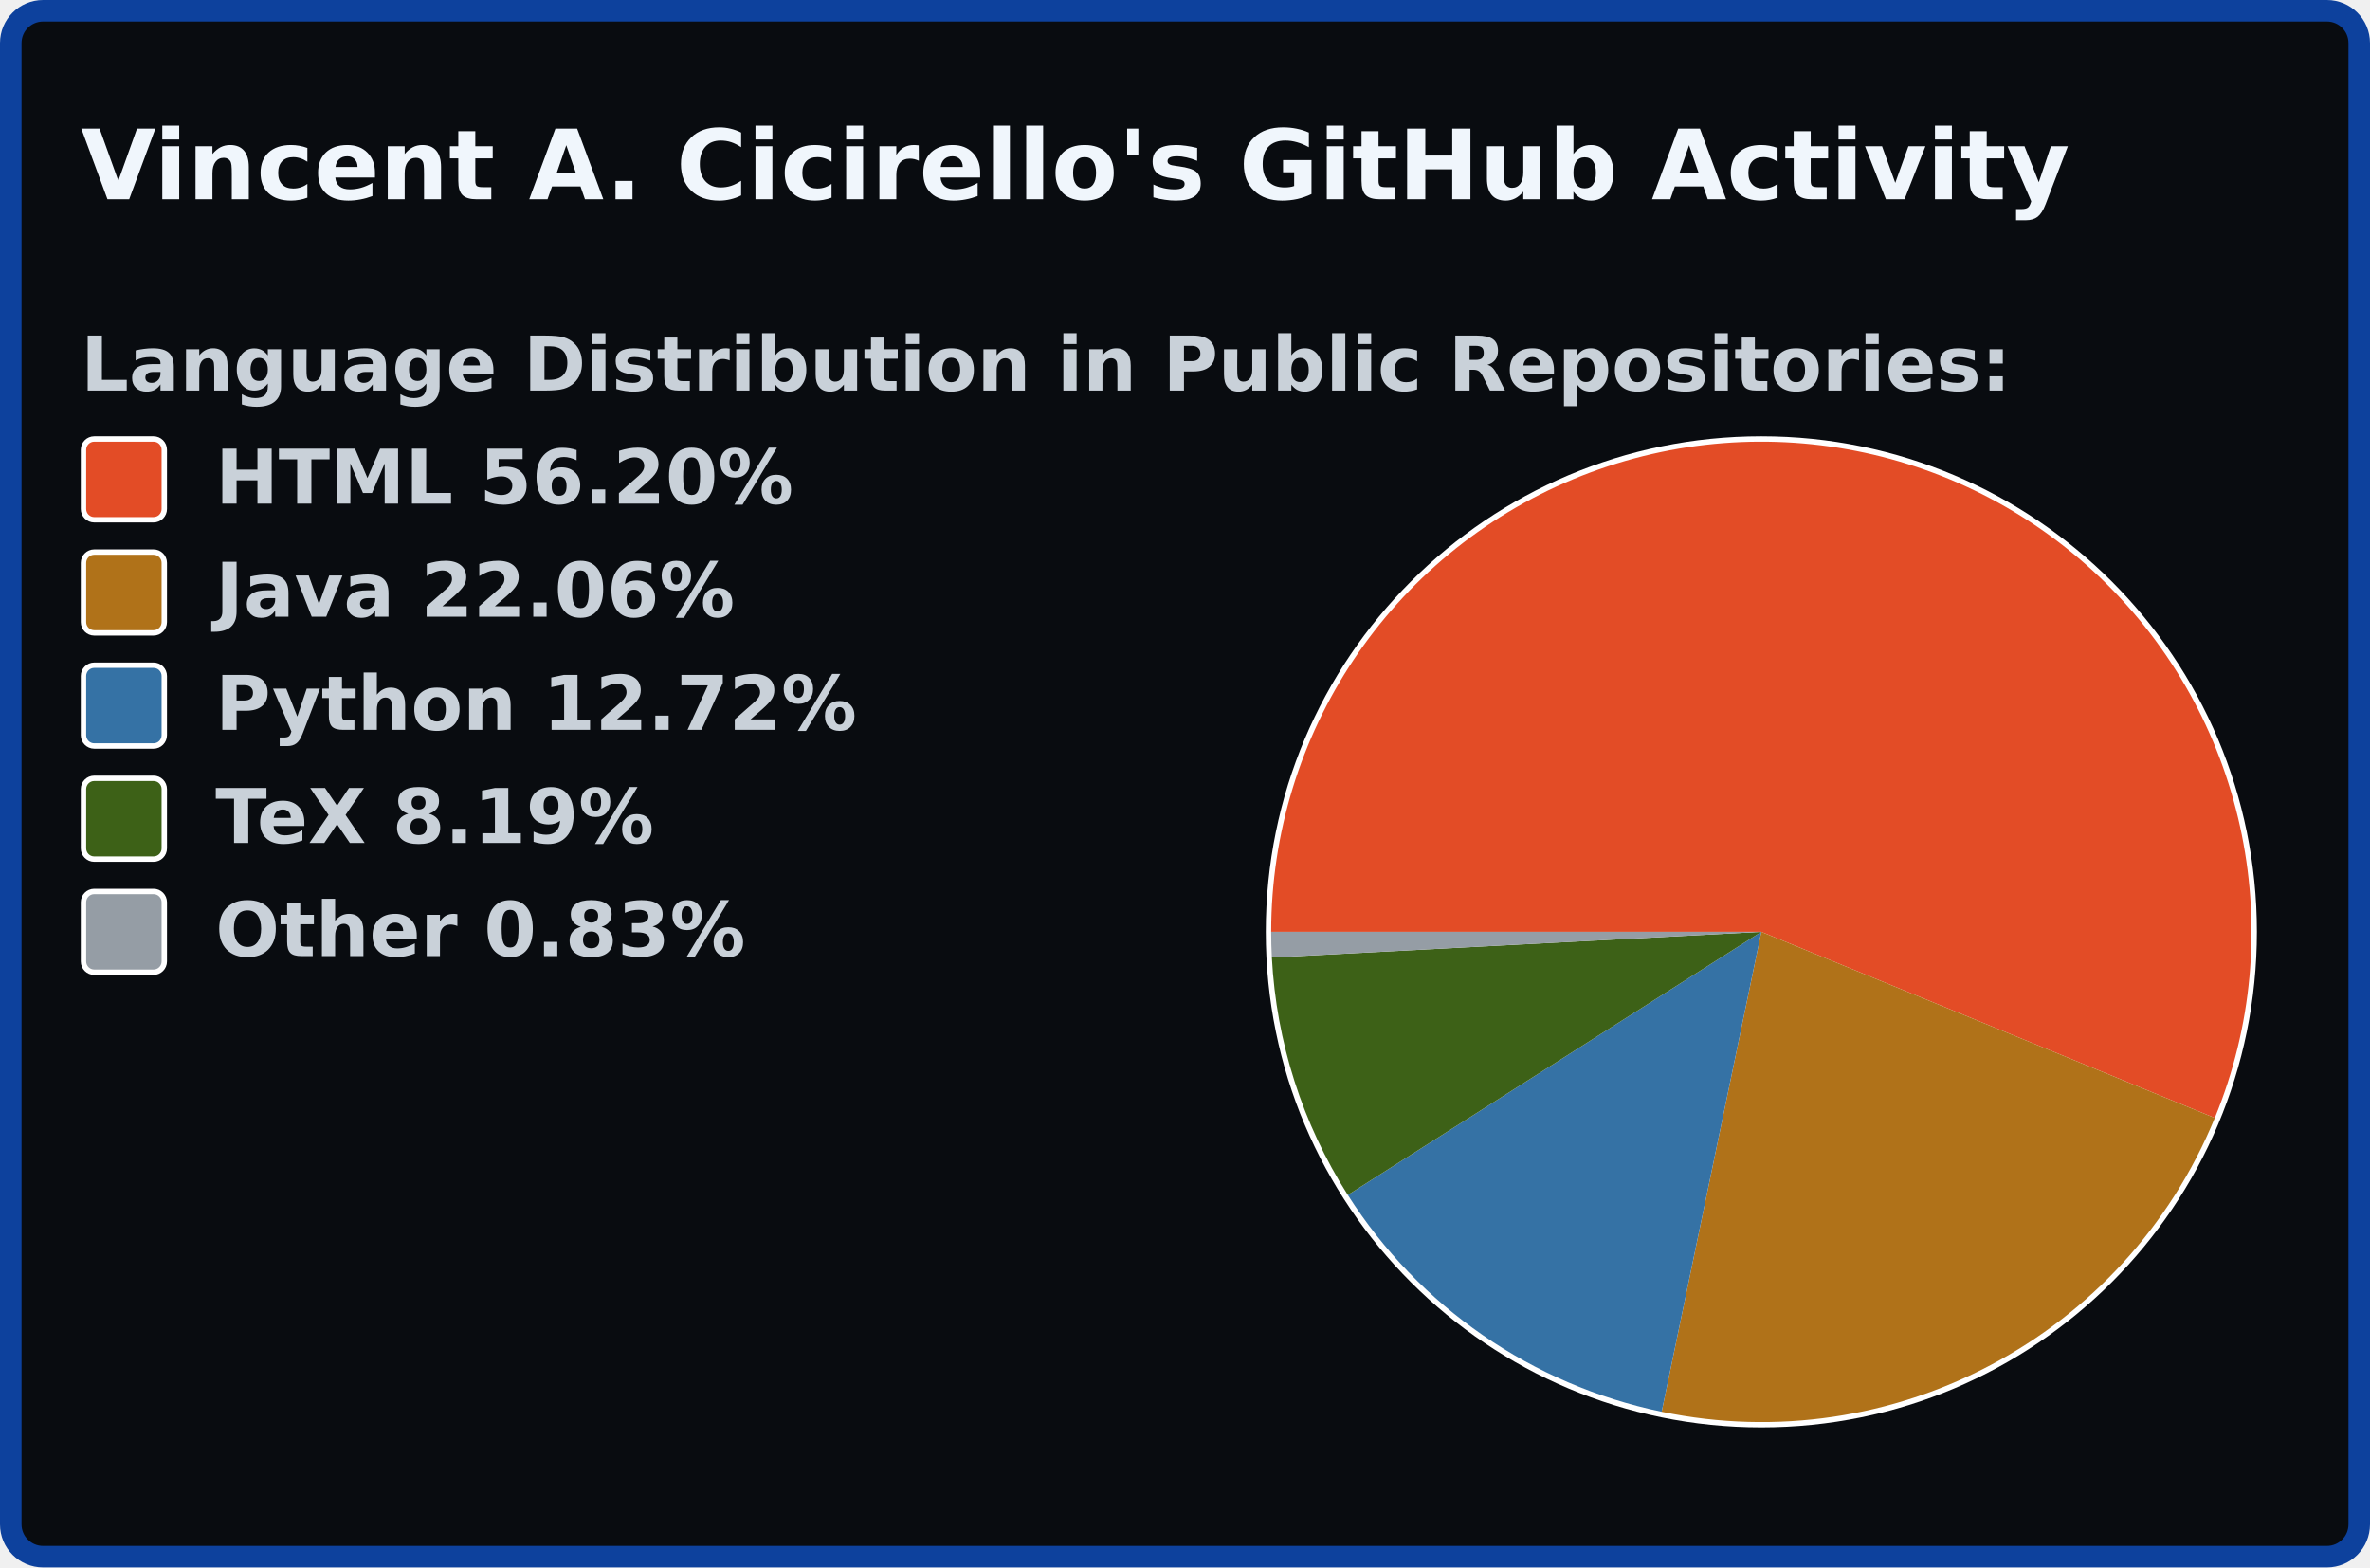
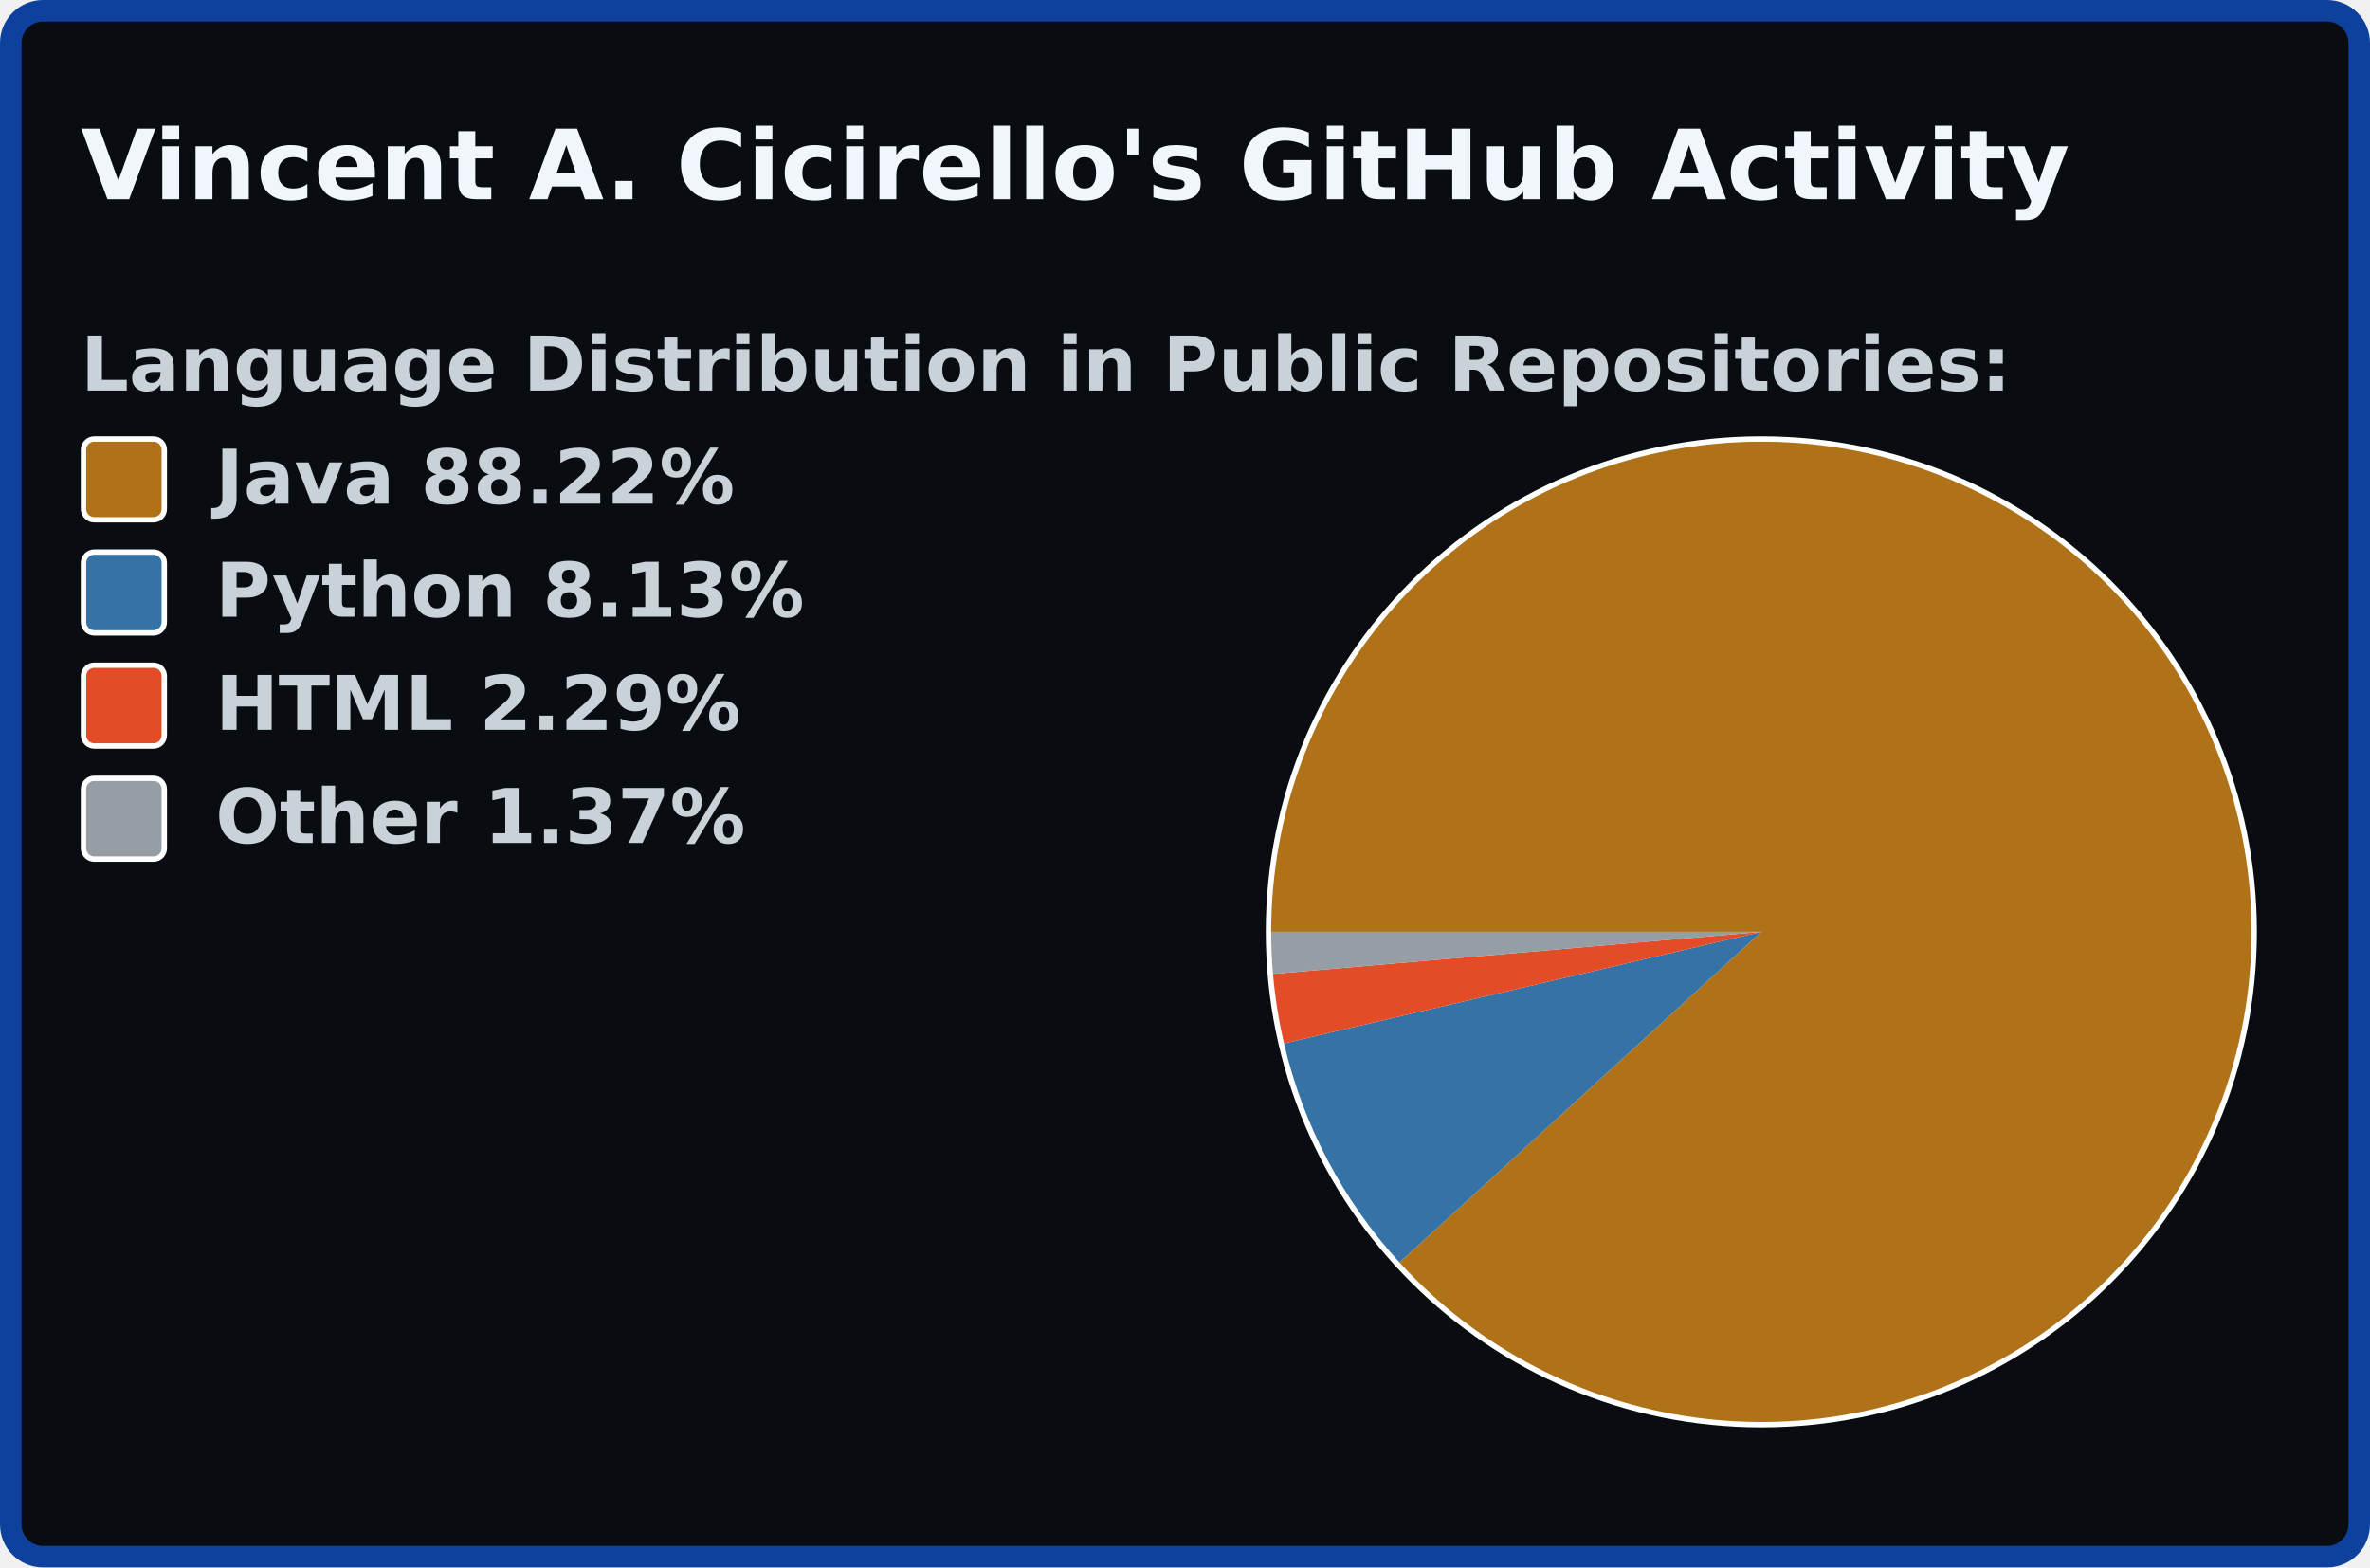
<svg xmlns="http://www.w3.org/2000/svg" width="440" height="291.0" viewBox="0 0 440 291.0">
  <rect x="2" y="2" stroke-width="4" rx="6" width="436" height="287.0" stroke="#0d419d" fill="#090c10" />
  <g font-weight="600" font-family="Verdana,Geneva,DejaVu Sans,sans-serif">
    <text x="15" y="37" font-size="18px" fill="#f0f6fc">Vincent A. Cicirello's GitHub Activity</text>
    <g transform="translate(0, 60)" font-size="14px" fill="#c9d1d9">
      <g transform="translate(15, 0)">
        <text x="0" y="12.5">Language Distribution in Public Repositories:</text>
      </g>
      <g transform="translate(235, 21)">
        <circle cx="92.0" cy="92.0" r="92.0" fill="#ffffff" />
      </g>
      <g transform="translate(236, 22)">
        <svg viewBox="0 0 182.0 182.0" width="182.0" height="182.0">
-           <path fill-rule="evenodd" fill="#e34c26" d="M 0.0,91 A 91.0 91.0 0 1 1 175.185 125.553 L 91.0,91.0 Z" />
-           <path fill-rule="evenodd" fill="#b07219" d="M 175.185,125.553 A 91.0 91.0 0 0 1 72.495 180.099 L 91.0,91.0 Z" />
-           <path fill-rule="evenodd" fill="#3572A5" d="M 72.495,180.099 A 91.0 91.0 0 0 1 14.226 139.854 L 91.0,91.0 Z" />
-           <path fill-rule="evenodd" fill="#3D6117" d="M 14.226,139.854 A 91.0 91.0 0 0 1 0.125 95.763 L 91.0,91.0 Z" />
-           <path fill-rule="evenodd" fill="#959da5" d="M 0.125,95.763 A 91.0 91.0 0 0 1 0.0 91 L 91.0,91.0 Z" />
+           <path fill-rule="evenodd" fill="#b07219" d="M 0.0,91 A 91.0 91.0 0 1 1 23.819 152.382 L 91.0,91.0 Z" />
+           <path fill-rule="evenodd" fill="#3572A5" d="M 23.819,152.382 A 91.0 91.0 0 0 1 2.388 111.712 L 91.0,91.0 Z" />
+           <path fill-rule="evenodd" fill="#e34c26" d="M 2.388,111.712 A 91.0 91.0 0 0 1 0.336 98.814 L 91.0,91.0 Z" />
+           <path fill-rule="evenodd" fill="#959da5" d="M 0.336,98.814 A 91.0 91.0 0 0 1 0.0 91 L 91.0,91.0 Z" />
        </svg>
      </g>
      <g transform="translate(15, 21)">
-         <rect x="0.5" y="0.5" rx="2" width="15" height="15" fill="#e34c26" stroke-width="1" stroke="#ffffff" />
-         <text x="25" y="12.5">HTML 56.20%</text>
+         <rect x="0.5" y="0.5" rx="2" width="15" height="15" fill="#b07219" stroke-width="1" stroke="#ffffff" />
+         <text x="25" y="12.5">Java 88.22%</text>
      </g>
      <g transform="translate(15, 42)">
-         <rect x="0.5" y="0.5" rx="2" width="15" height="15" fill="#b07219" stroke-width="1" stroke="#ffffff" />
-         <text x="25" y="12.5">Java 22.06%</text>
+         <rect x="0.5" y="0.5" rx="2" width="15" height="15" fill="#3572A5" stroke-width="1" stroke="#ffffff" />
+         <text x="25" y="12.5">Python 8.13%</text>
      </g>
      <g transform="translate(15, 63)">
-         <rect x="0.5" y="0.5" rx="2" width="15" height="15" fill="#3572A5" stroke-width="1" stroke="#ffffff" />
-         <text x="25" y="12.5">Python 12.72%</text>
+         <rect x="0.5" y="0.5" rx="2" width="15" height="15" fill="#e34c26" stroke-width="1" stroke="#ffffff" />
+         <text x="25" y="12.5">HTML 2.29%</text>
      </g>
      <g transform="translate(15, 84)">
-         <rect x="0.5" y="0.5" rx="2" width="15" height="15" fill="#3D6117" stroke-width="1" stroke="#ffffff" />
-         <text x="25" y="12.5">TeX 8.19%</text>
-       </g>
-       <g transform="translate(15, 105)">
        <rect x="0.5" y="0.5" rx="2" width="15" height="15" fill="#959da5" stroke-width="1" stroke="#ffffff" />
-         <text x="25" y="12.5">Other 0.83%</text>
+         <text x="25" y="12.5">Other 1.37%</text>
      </g>
    </g>
  </g>
</svg>
